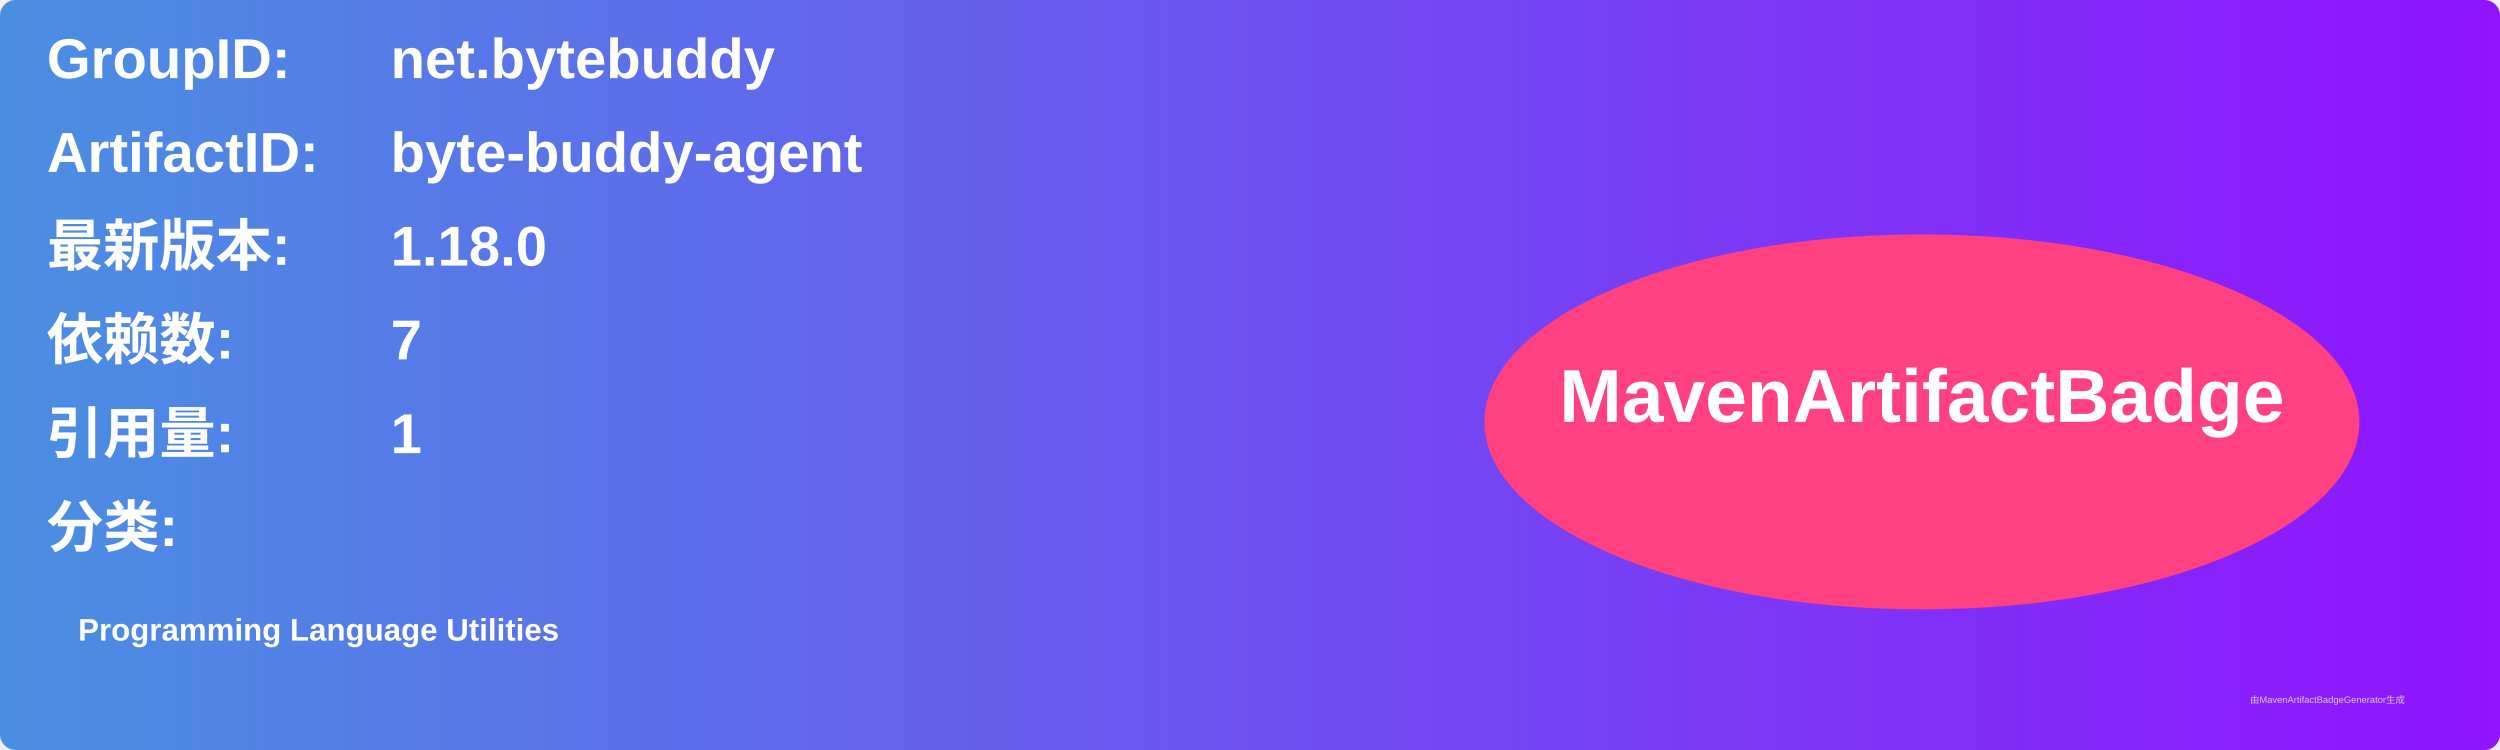
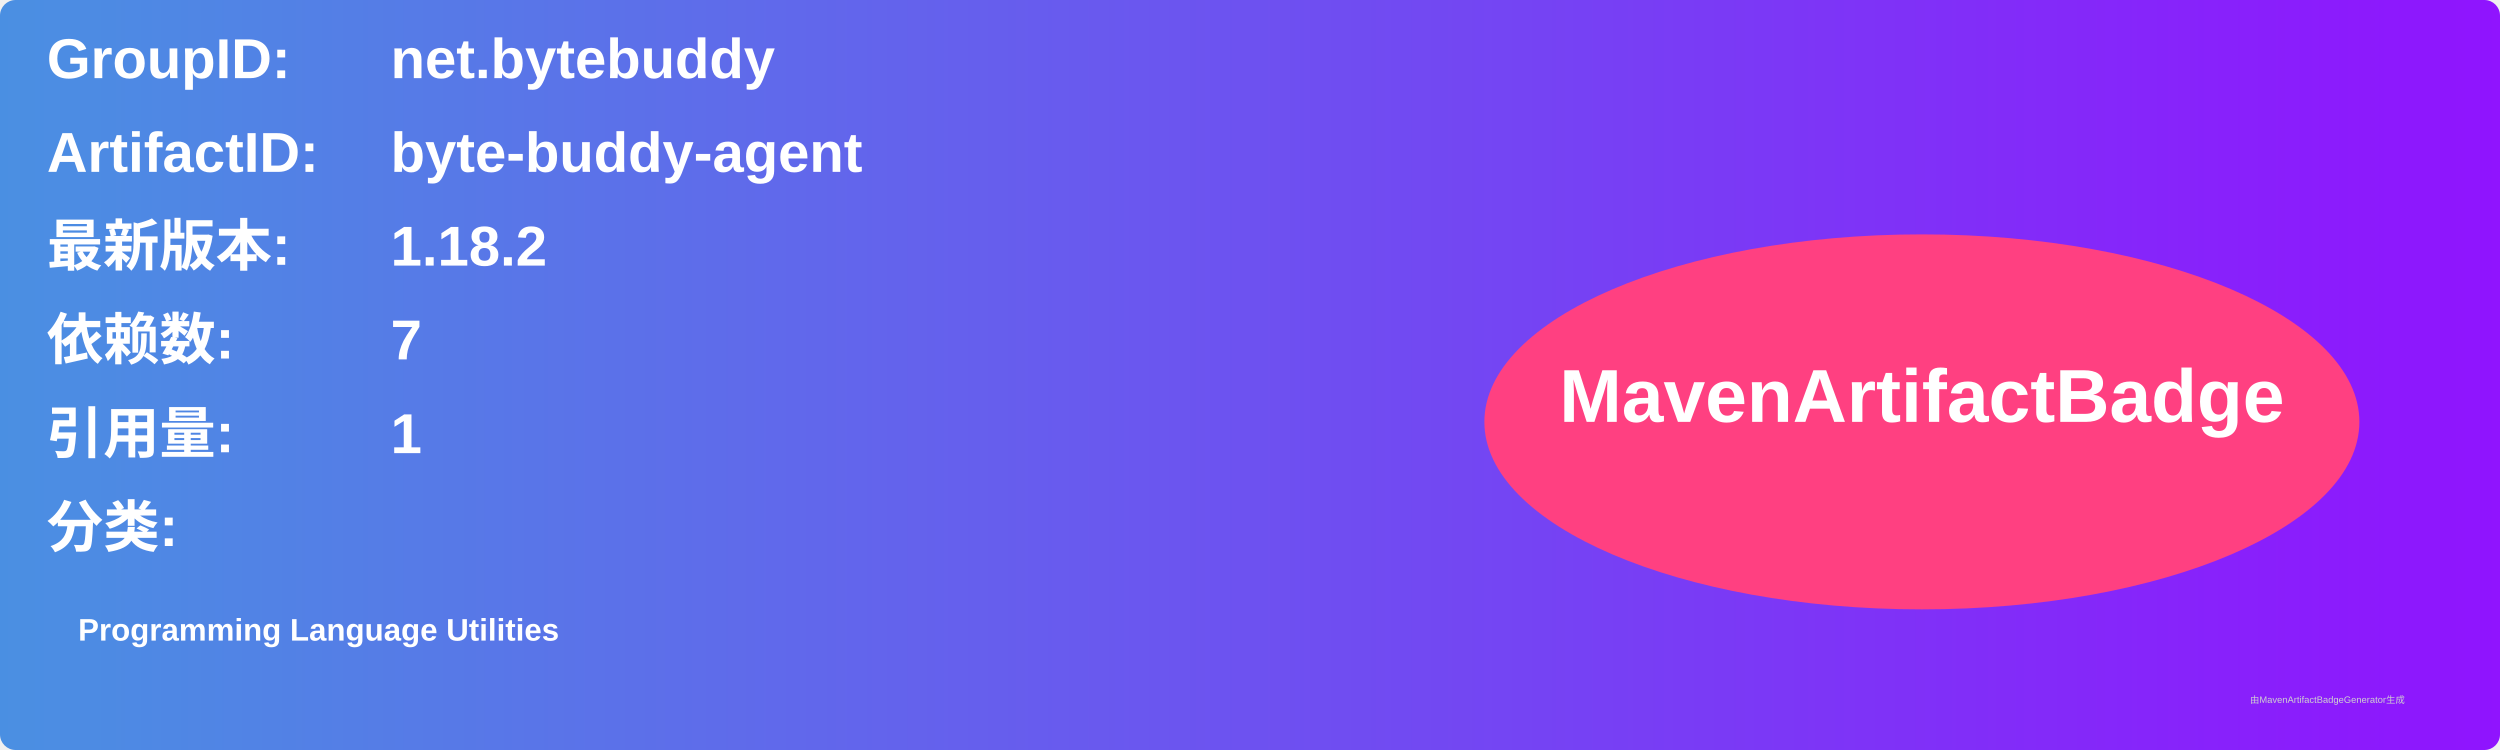
<svg xmlns="http://www.w3.org/2000/svg" width="800" height="240" viewBox="0 0 800 240">
  <linearGradient id="grad" x1="0%" y1="0%" x2="100%" y2="0%">
    <stop offset="0%" stop-color="#4a90e2" />
    <stop offset="100%" stop-color="#9013fe" />
  </linearGradient>
  <rect width="100%" height="100%" rx="5" ry="5" fill="url(#grad)" />
  <g transform="translate(15, 15)">
    <text x="0" y="10" font-family="Arial" font-size="18" fill="white" font-weight="bold" width="260">GroupID:</text>
    <text x="110" y="10" font-family="Arial" font-size="18" fill="white" font-weight="bold" width="460">net.bytebuddy</text>
    <text x="0" y="40" font-family="Arial" font-size="18" fill="white" font-weight="bold" width="260">ArtifactID:</text>
    <text x="110" y="40" font-family="Arial" font-size="18" fill="white" font-weight="bold" width="460">byte-buddy-agent</text>
    <text x="0" y="70" font-family="Arial" font-size="18" fill="white" font-weight="bold">最新版本:</text>
    <text x="110" y="70" font-family="Arial" font-size="18" fill="white" font-weight="bold">
-       <tspan font-weight="bold">1.18.0</tspan>
+       <tspan font-weight="bold">1.18.2</tspan>
    </text>
    <text x="0" y="100" font-family="Arial" font-size="18" fill="white" font-weight="bold">依赖数: </text>
    <text x="110" y="100" font-family="Arial" font-size="18" fill="white">
      <tspan font-weight="bold">7</tspan>
    </text>
    <text x="0" y="130" font-family="Arial" font-size="18" fill="white" font-weight="bold">引用量: </text>
    <text x="110" y="130" font-family="Arial" font-size="18" fill="white">
      <tspan font-weight="bold">1</tspan>
    </text>
    <text x="0" y="160" font-family="Arial" font-size="18" fill="white" font-weight="bold">分类:</text>
    <text x="10" y="190" font-family="Arial" font-size="10" fill="white">
      <tspan font-weight="bold">Programming Language Utilities</tspan>
    </text>
    <ellipse cx="600" cy="120" rx="140" ry="60" fill="#ff4081" />
    <text x="600" y="120" text-anchor="middle" font-family="Arial" font-size="24" fill="white" font-weight="bold">MavenArtifactBadge</text>
  </g>
  <text x="720" y="225" font-family="Arial" font-size="3" fill="#d0d0d0">由MavenArtifactBadgeGenerator生成</text>
</svg>
